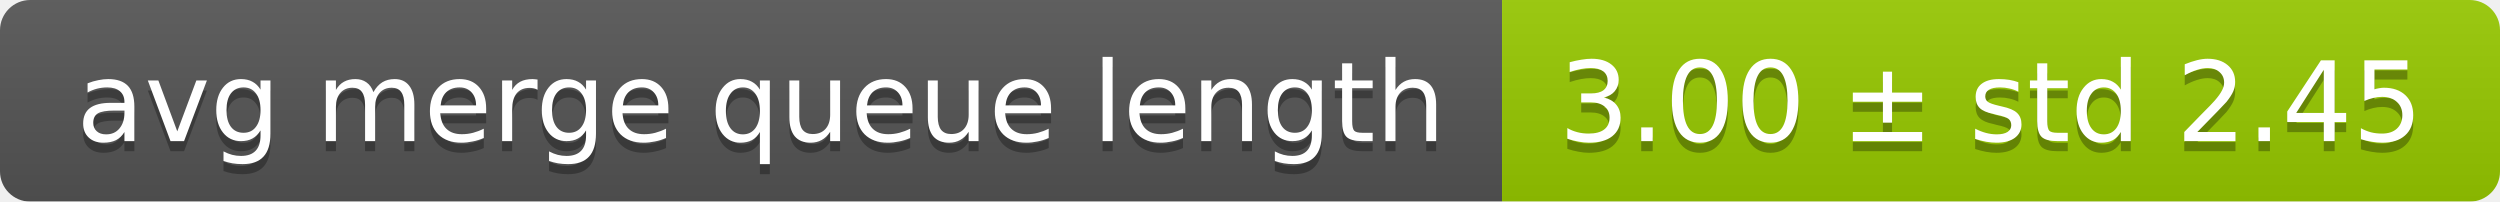
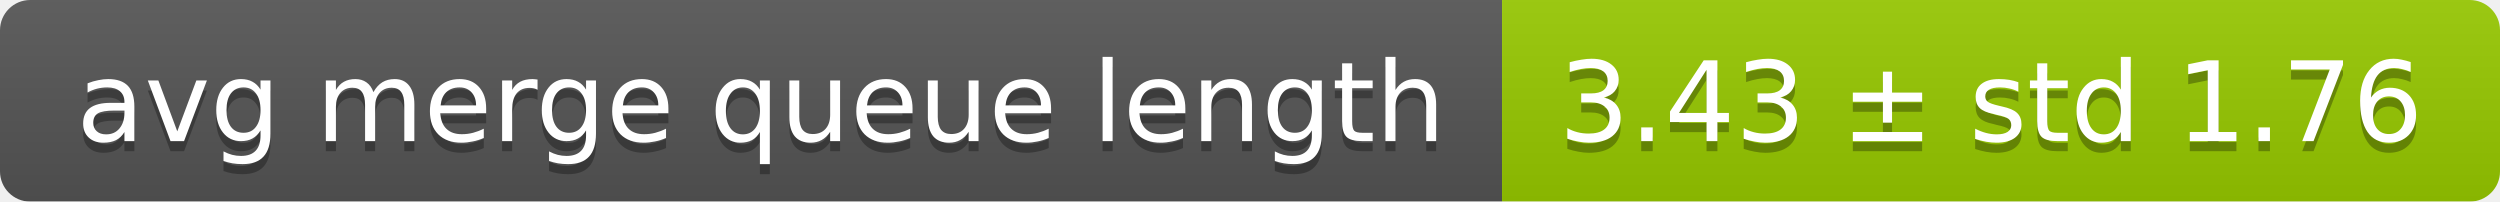
<svg xmlns="http://www.w3.org/2000/svg" width="248" height="20">
  <linearGradient id="smooth" x2="0" y2="100%">
    <stop offset="0" stop-color="#bbb" stop-opacity=".1" />
    <stop offset="1" stop-opacity=".1" />
  </linearGradient>
  <mask id="round">
    <rect width="248" height="20" rx="3" fill="#fff" />
  </mask>
  <g mask="url(#round)">
    <rect width="149" height="20" fill="#555" />
    <rect x="149" width="99" height="20" fill="#97ca00" />
    <rect width="248" height="20" fill="url(#smooth)" />
  </g>
  <g fill="#fff" text-anchor="middle" font-family="DejaVu Sans,Verdana,Geneva,sans-serif" font-size="11">
    <text x="75.5" y="15" fill="#010101" fill-opacity=".3">avg merge queue length</text>
    <text x="75.5" y="14">avg merge queue length</text>
-     <text x="197.5" y="15" fill="#010101" fill-opacity=".3">3.00 ± std 2.45</text>
-     <text x="197.5" y="14">3.00 ± std 2.45</text>
+     <text x="197.5" y="15" fill="#010101" fill-opacity=".3">3.43 ± std 1.76</text>
+     <text x="197.5" y="14">3.43 ± std 1.76</text>
  </g>
</svg>
